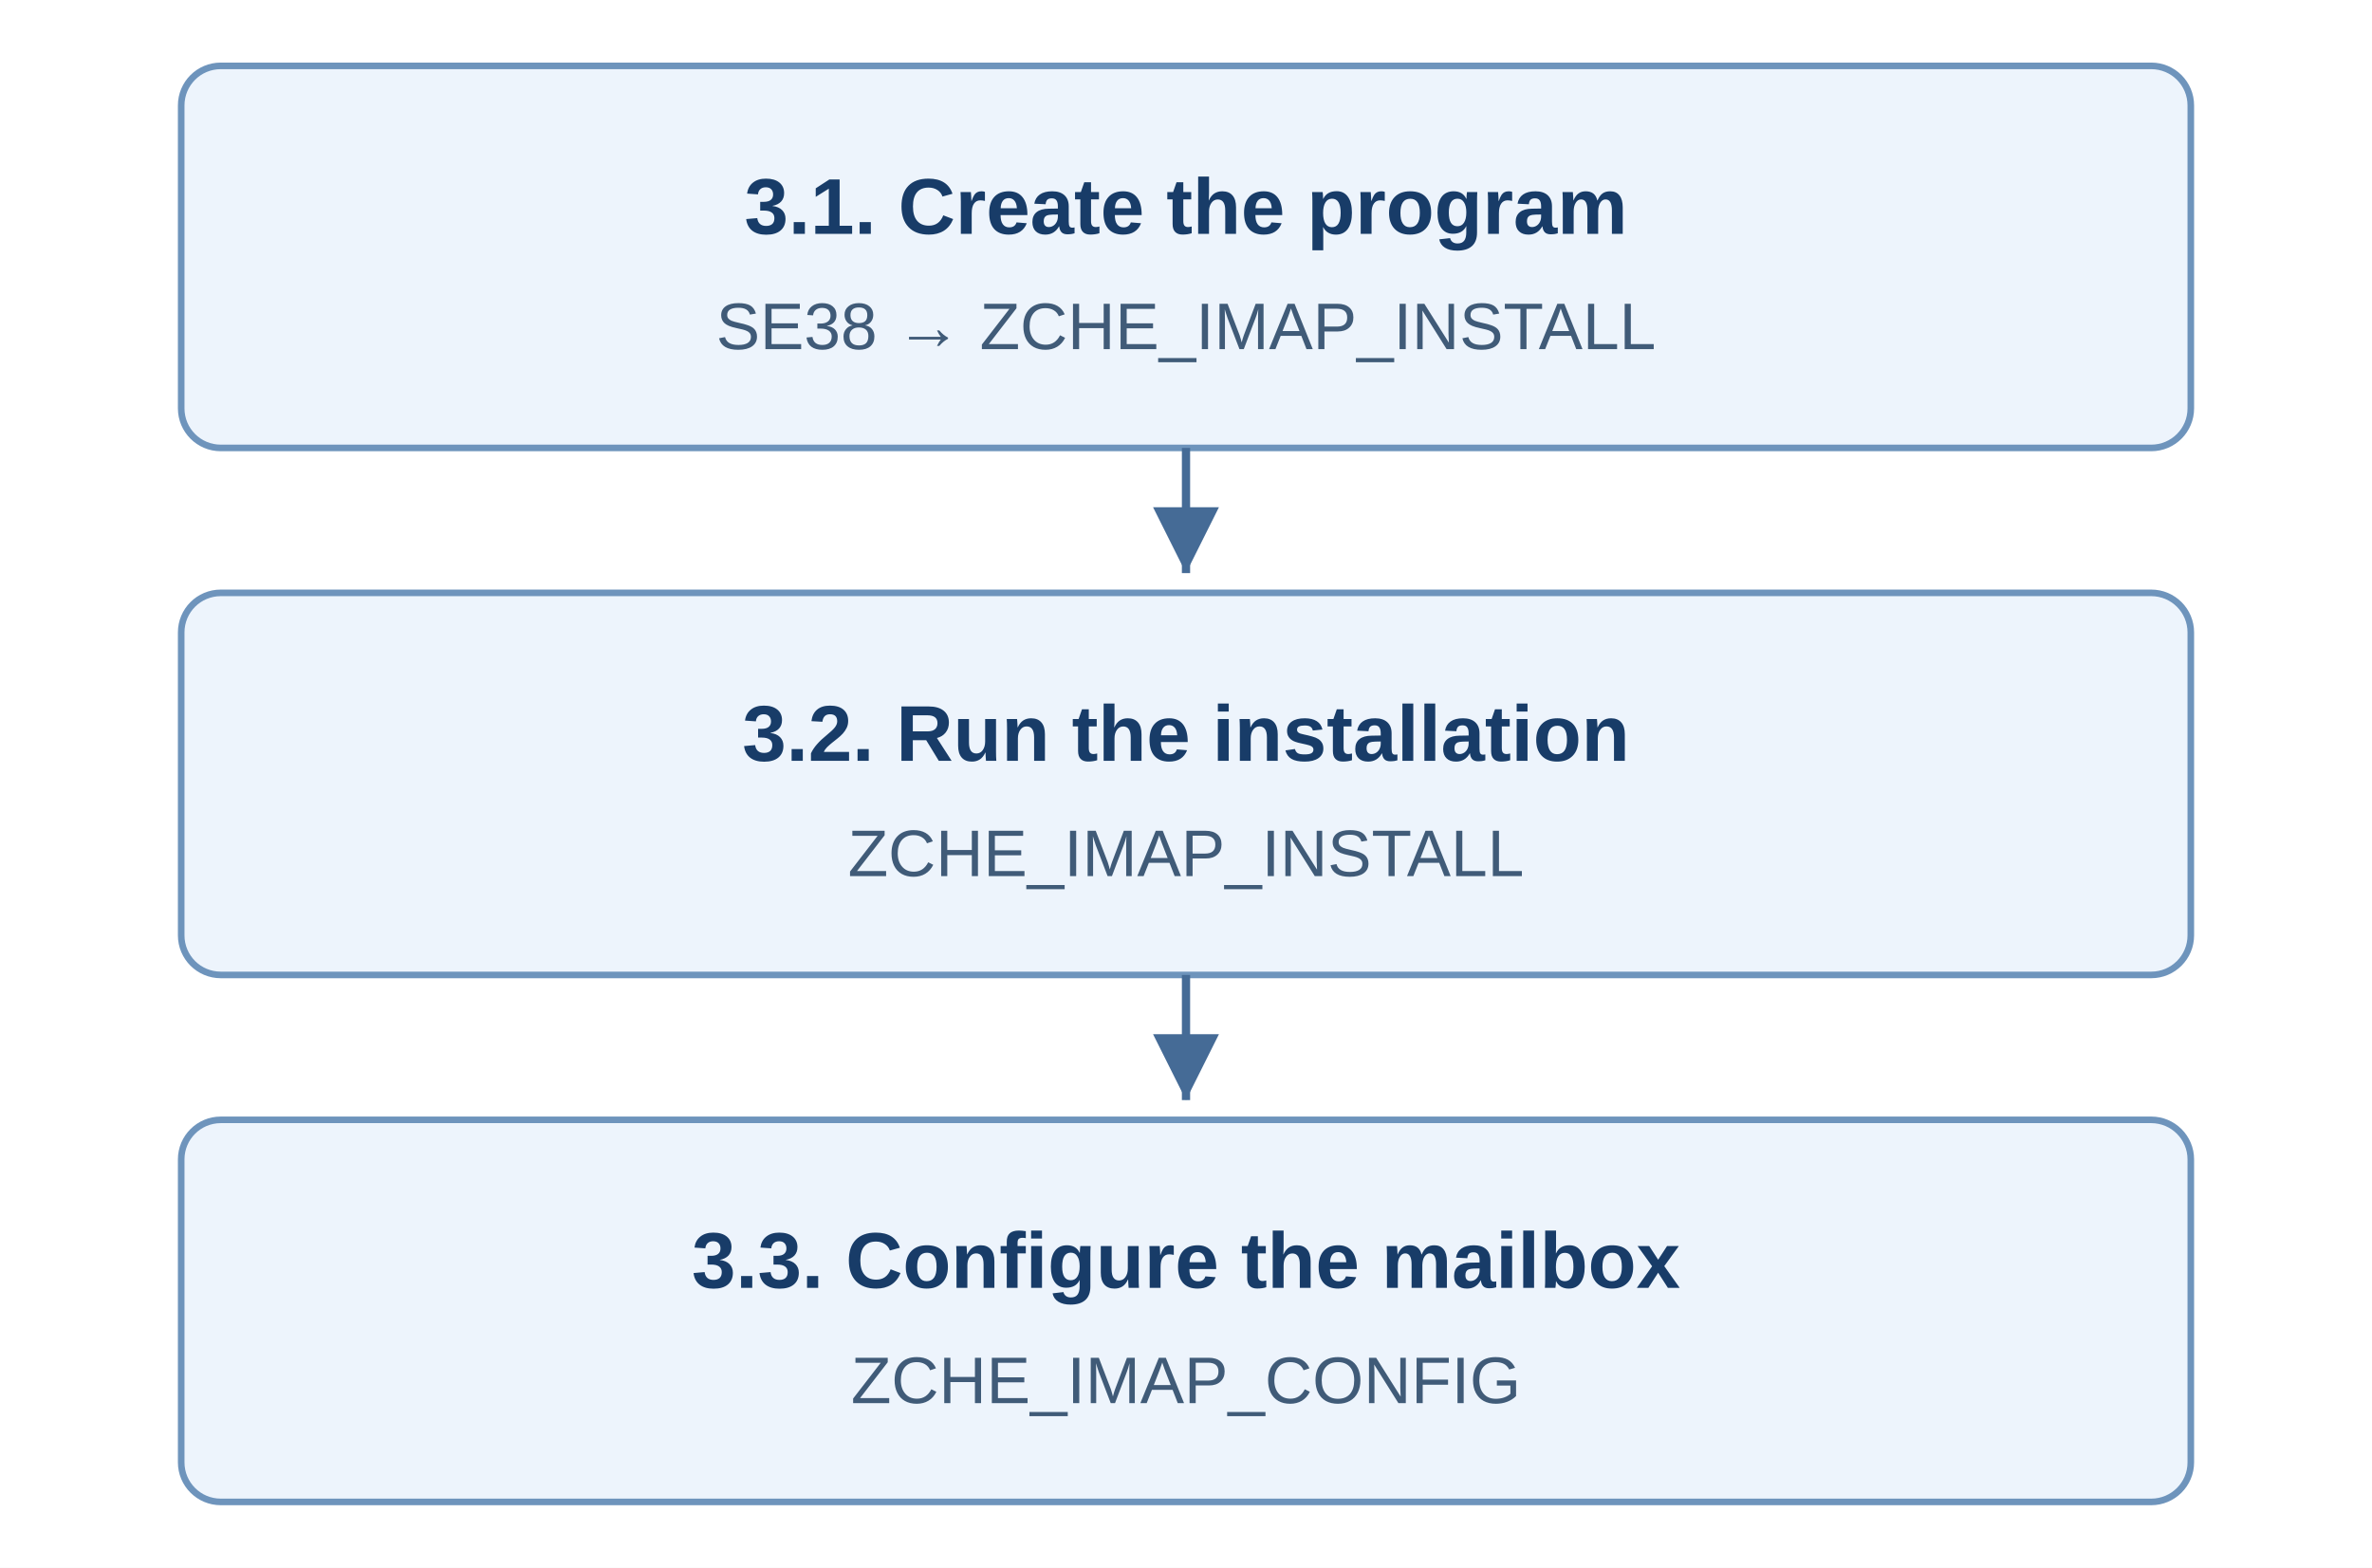
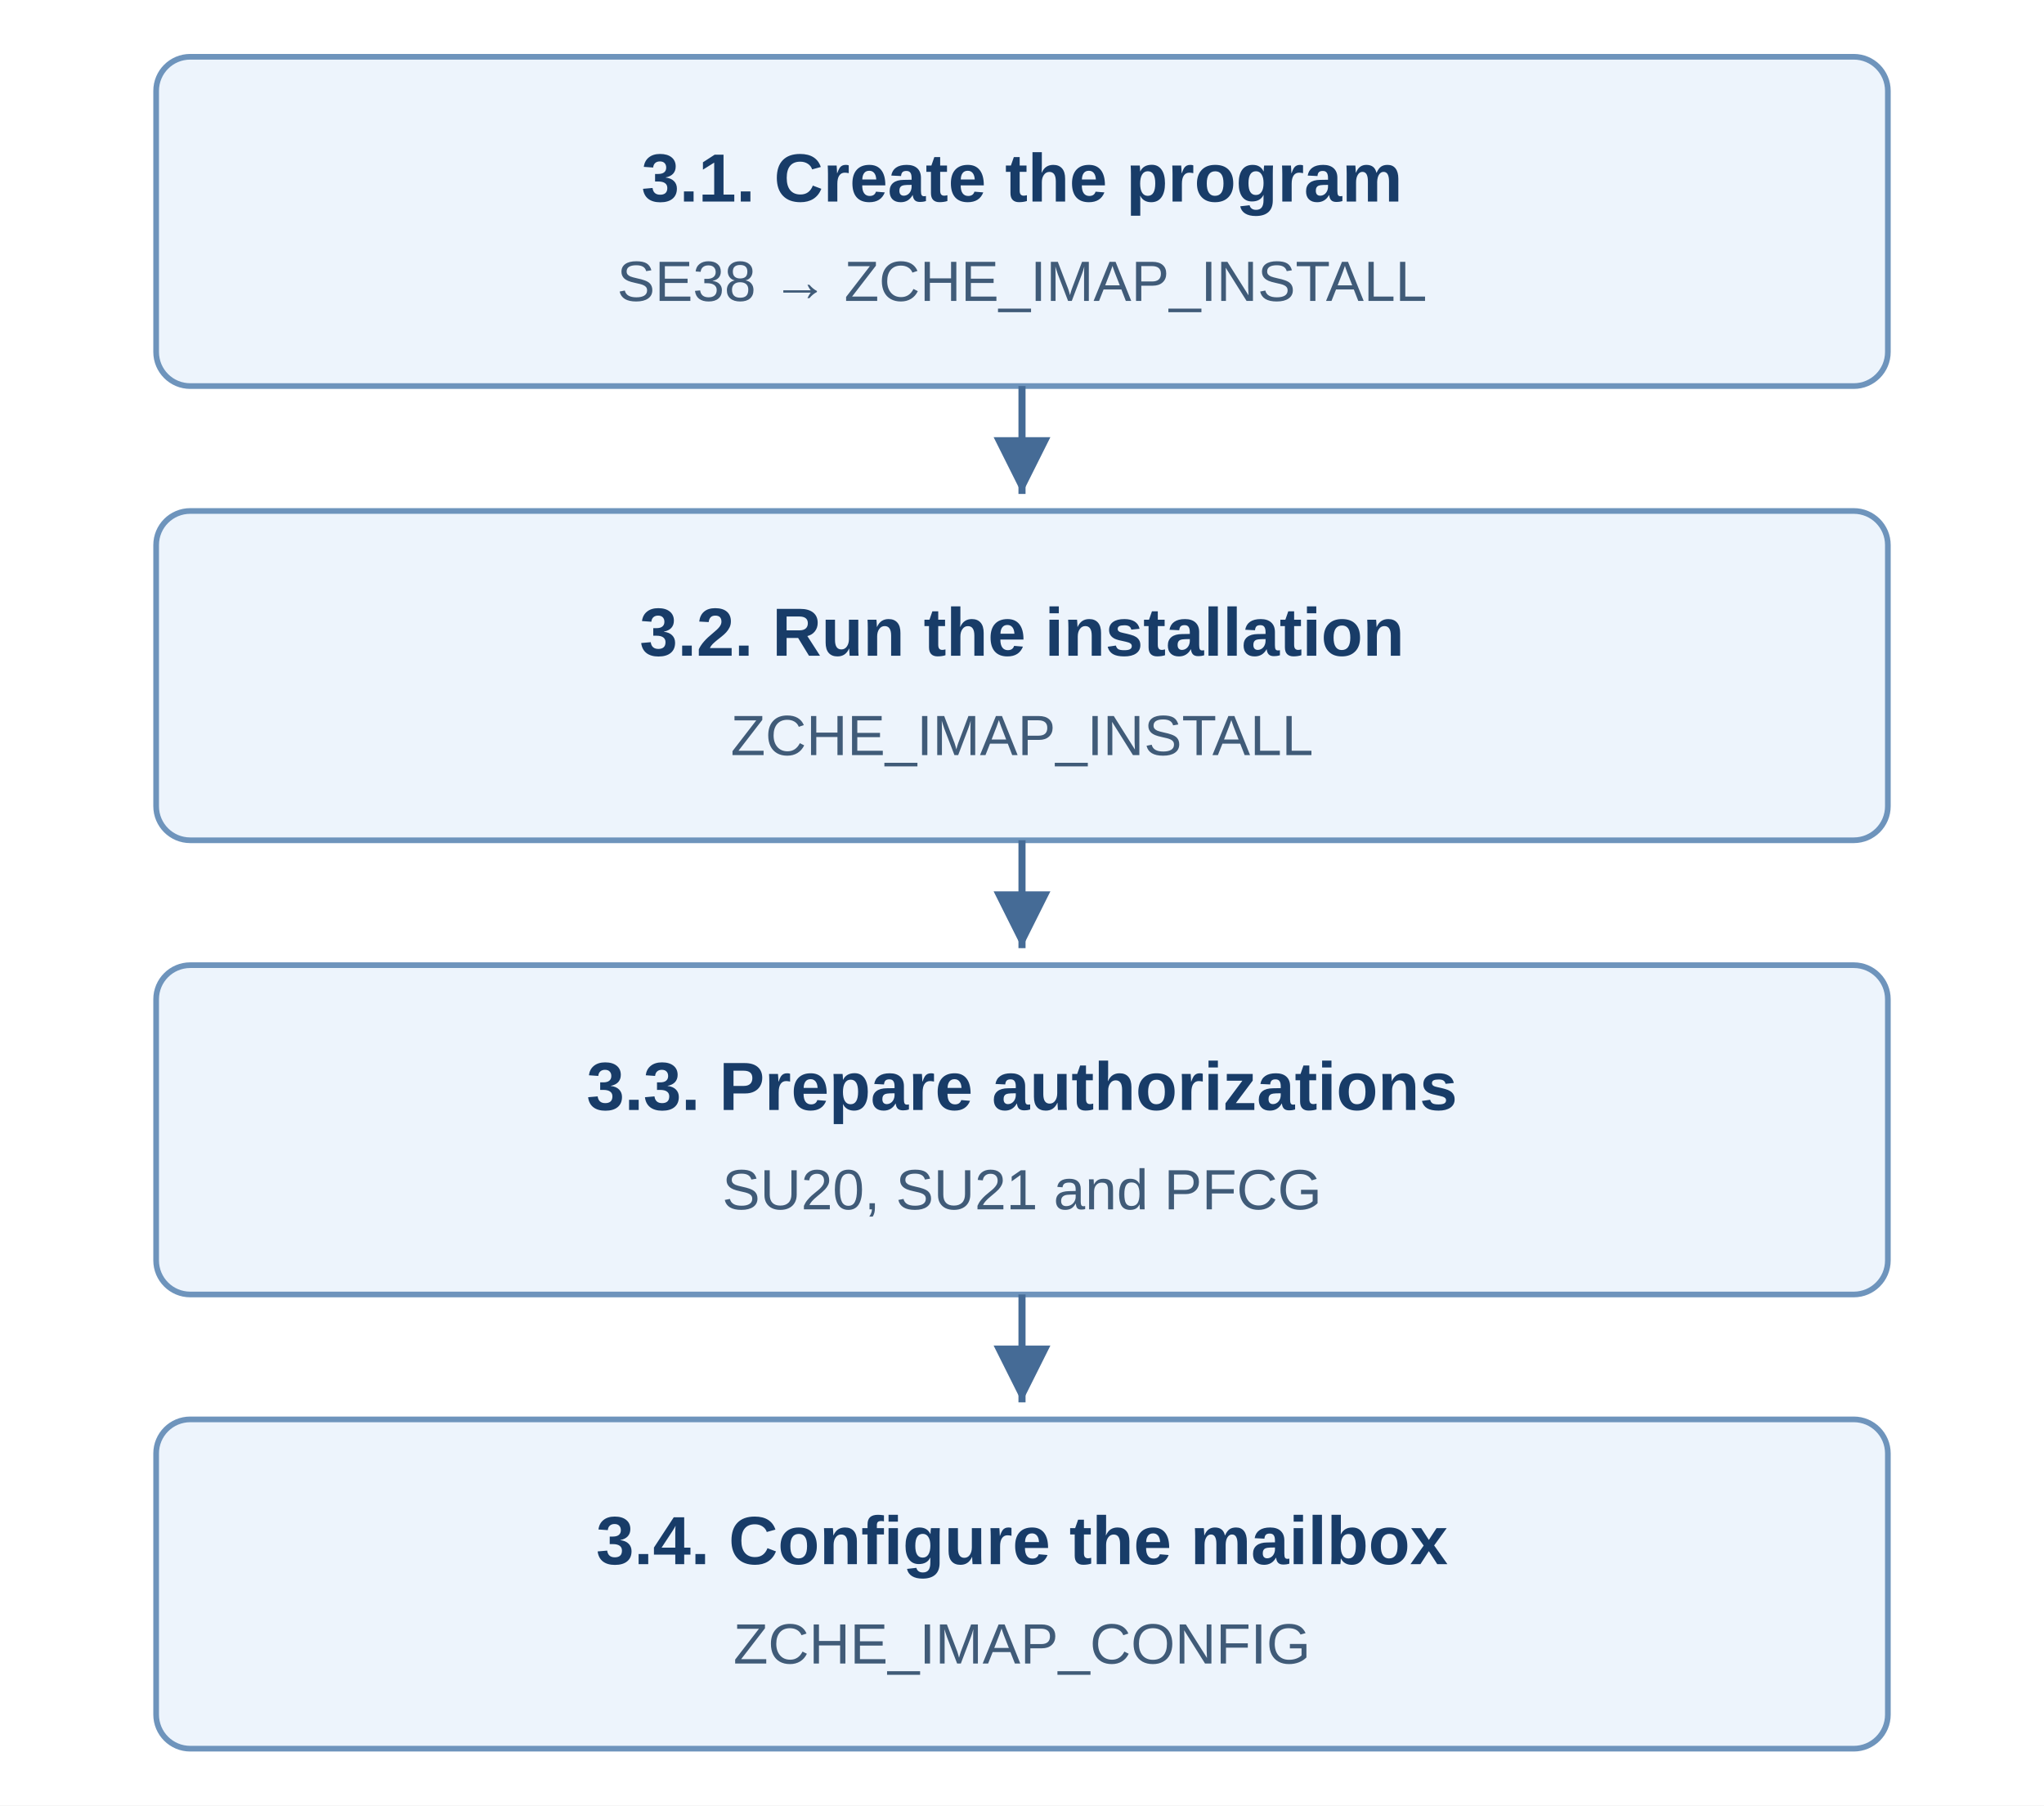
- <svg xmlns="http://www.w3.org/2000/svg" width="720" height="476" viewBox="0 0 720 476" role="img" aria-labelledby="title">
+ <svg xmlns="http://www.w3.org/2000/svg" width="720" height="636" viewBox="0 0 720 636" role="img" aria-labelledby="title">
  <defs>
    <marker id="arrow" markerWidth="9" markerHeight="9" refX="8" refY="4" orient="auto">
      <path d="M0 0 L8 4 L0 8 Z" fill="#456b96" />
    </marker>
  </defs>
-   <rect width="720" height="476" fill="#fff" />
+   <rect width="720" height="636" fill="#fff" />
  <g font-family="Arial, Helvetica, sans-serif" text-anchor="middle" fill="#183c68">
    <rect x="55" y="20" width="610" height="116" rx="12" fill="#edf4fc" stroke="#6e94bc" stroke-width="2" />
    <text x="360" y="71" font-size="24" font-weight="700">3.1. Create the program</text>
    <text x="360" y="106" font-size="20" fill="#405b78">SE38 → ZCHE_IMAP_INSTALL</text>
    <path d="M360 136 V174" fill="none" stroke="#456b96" stroke-width="2.5" marker-end="url(#arrow)" />
    <rect x="55" y="180" width="610" height="116" rx="12" fill="#edf4fc" stroke="#6e94bc" stroke-width="2" />
    <text x="360" y="231" font-size="24" font-weight="700">3.2. Run the installation</text>
    <text x="360" y="266" font-size="20" fill="#405b78">ZCHE_IMAP_INSTALL</text>
    <path d="M360 296 V334" fill="none" stroke="#456b96" stroke-width="2.5" marker-end="url(#arrow)" />
    <rect x="55" y="340" width="610" height="116" rx="12" fill="#edf4fc" stroke="#6e94bc" stroke-width="2" />
-     <text x="360" y="391" font-size="24" font-weight="700">3.3. Configure the mailbox</text>
-     <text x="360" y="426" font-size="20" fill="#405b78">ZCHE_IMAP_CONFIG</text>
+     <text x="360" y="391" font-size="24" font-weight="700">3.3. Prepare authorizations</text>
+     <text x="360" y="426" font-size="20" fill="#405b78">SU20, SU21 and PFCG</text>
+     <path d="M360 456 V494" fill="none" stroke="#456b96" stroke-width="2.5" marker-end="url(#arrow)" />
+     <rect x="55" y="500" width="610" height="116" rx="12" fill="#edf4fc" stroke="#6e94bc" stroke-width="2" />
+     <text x="360" y="551" font-size="24" font-weight="700">3.4. Configure the mailbox</text>
+     <text x="360" y="586" font-size="20" fill="#405b78">ZCHE_IMAP_CONFIG</text>
  </g>
</svg>
